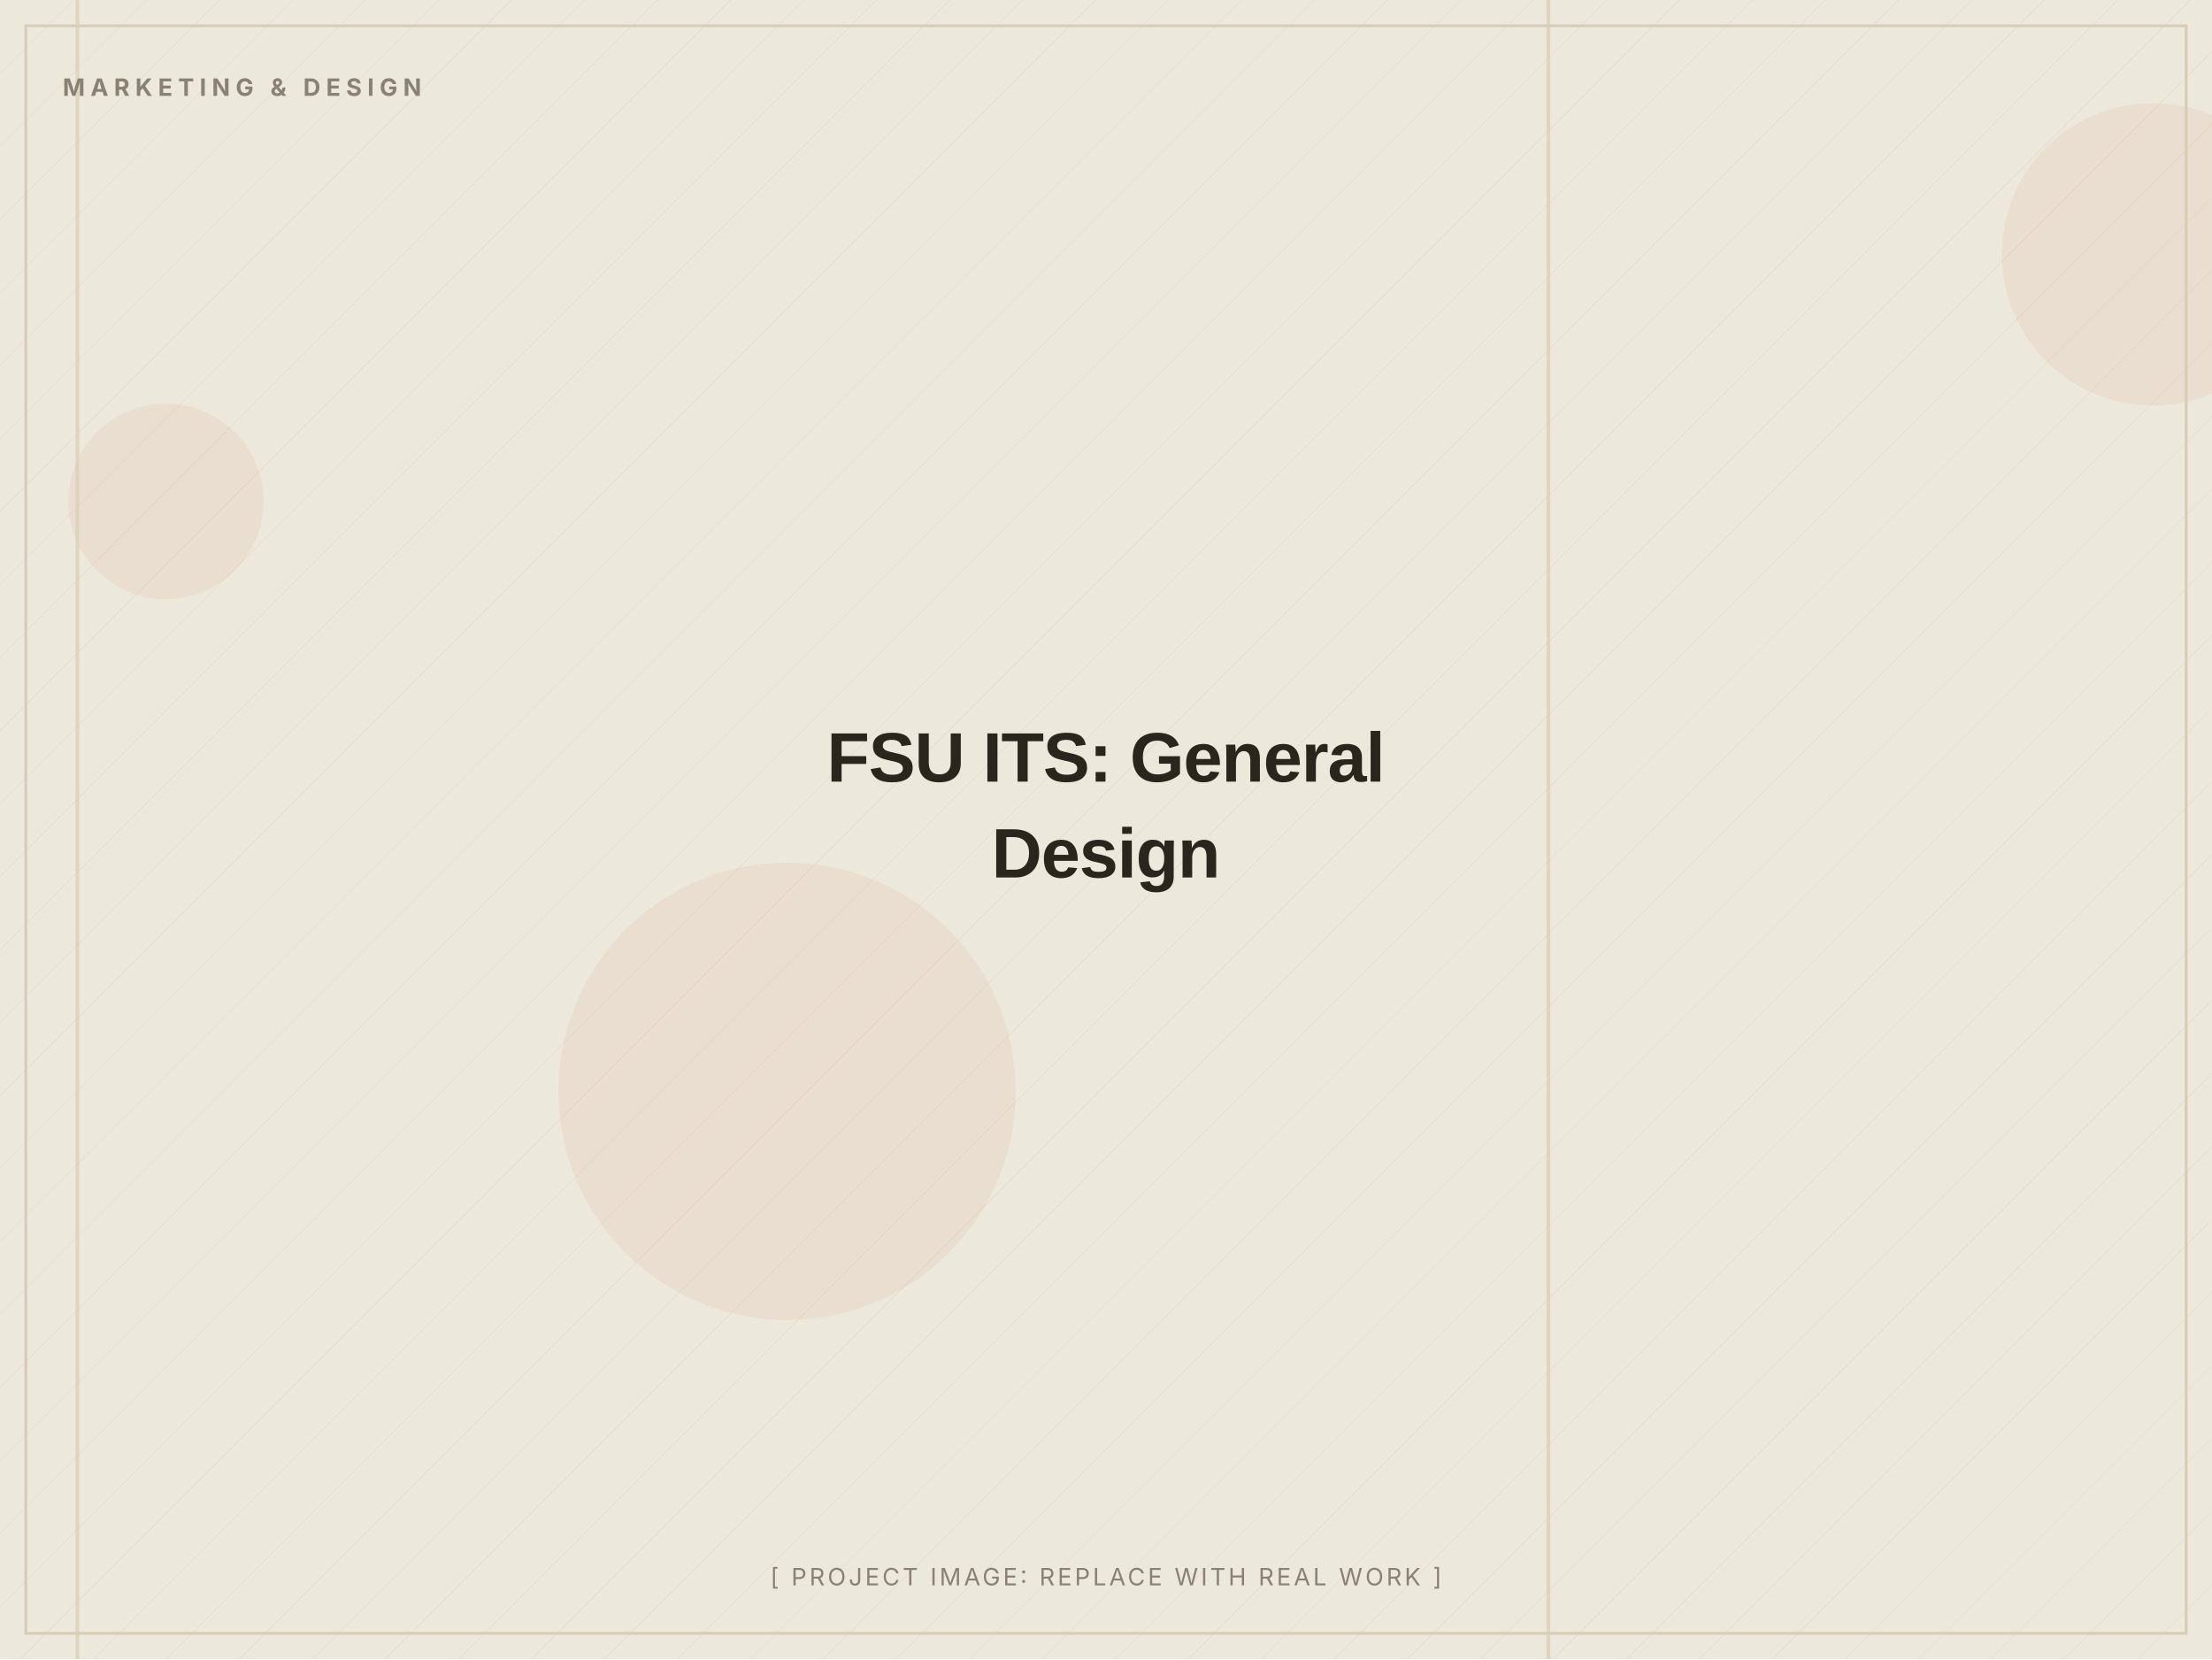
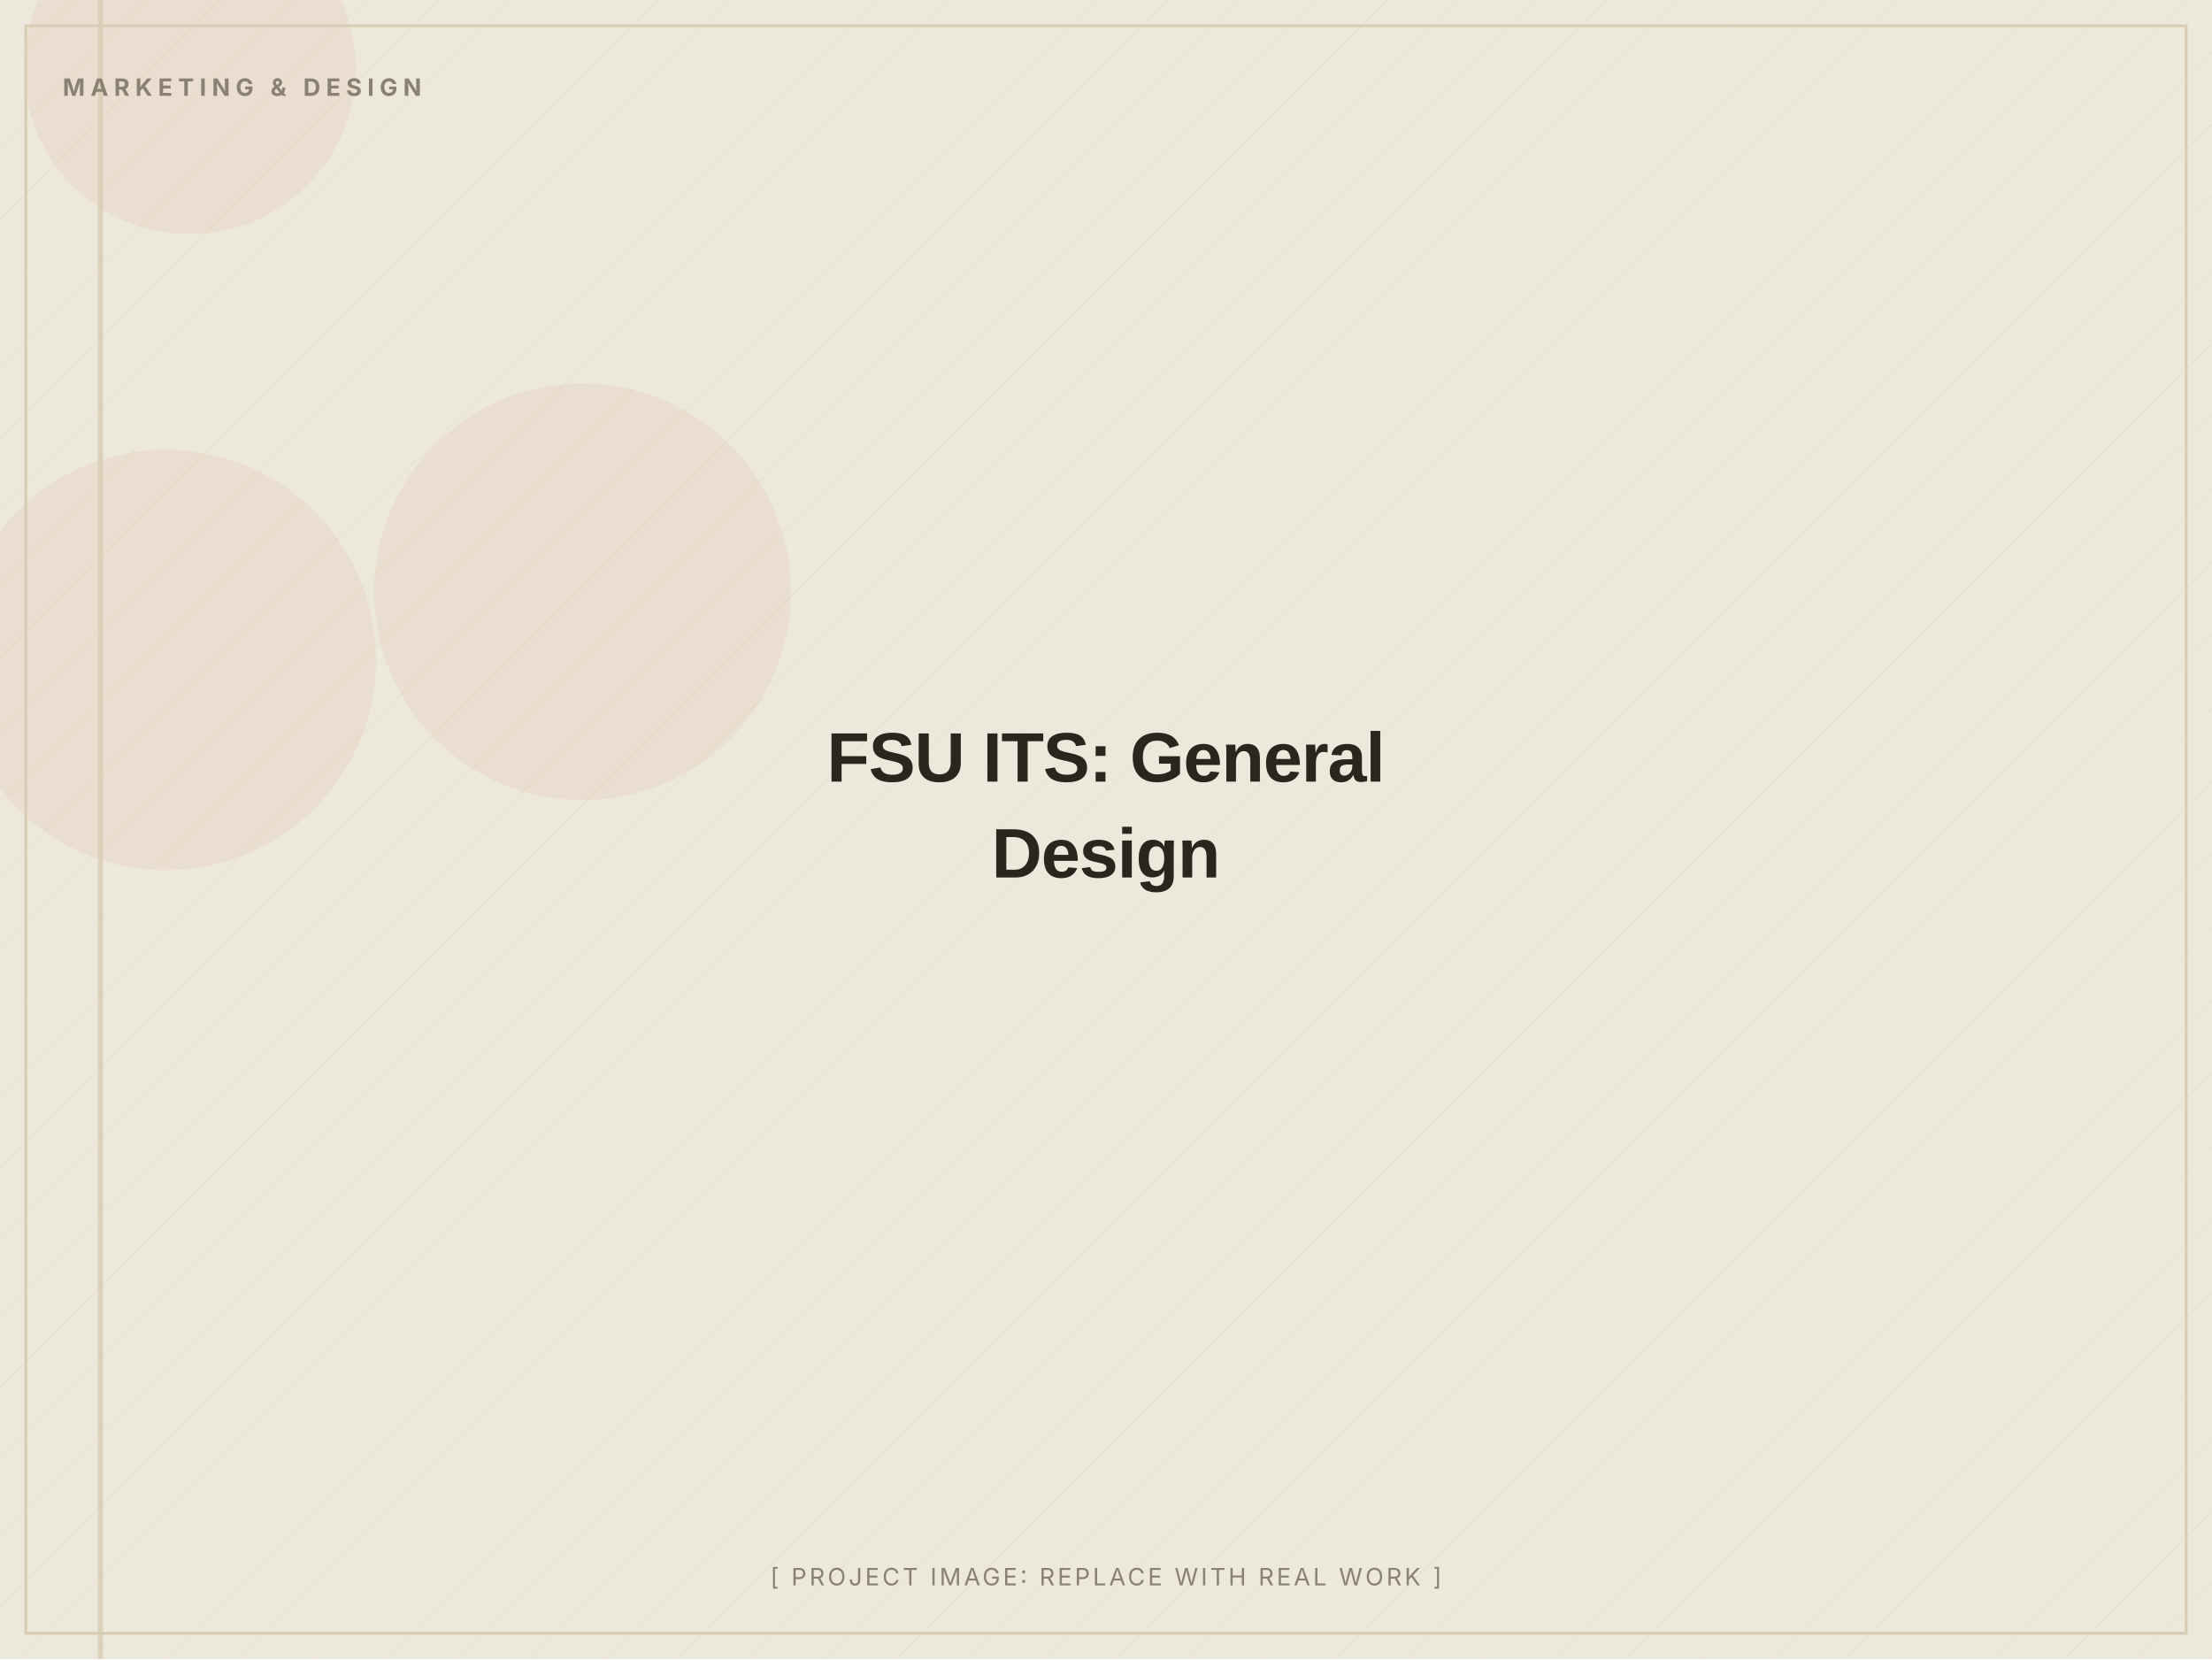
<svg xmlns="http://www.w3.org/2000/svg" width="1200" height="900" viewBox="0 0 1200 900" role="img" aria-label="FSU ITS: General Design (placeholder image)">
  <defs>
    <pattern id="d" width="28" height="28" patternUnits="userSpaceOnUse" patternTransform="rotate(45)">
      <line x1="0" y1="0" x2="0" y2="28" stroke="#D8CDB4" stroke-width="1" opacity="0.5" />
    </pattern>
  </defs>
  <rect width="1200" height="900" fill="#EDE8DC" />
  <rect width="1200" height="900" fill="url(#d)" opacity="0.55" />
-   <circle cx="1168" cy="138" r="82" fill="#C2410C" opacity="0.06" />
-   <circle cx="90" cy="272" r="53" fill="#C2410C" opacity="0.06" />
-   <circle cx="427" cy="592" r="124" fill="#C2410C" opacity="0.06" />
-   <rect x="839" y="0" width="2" height="900" fill="#D8CDB4" opacity="0.7" />
-   <rect x="41" y="0" width="2" height="900" fill="#D8CDB4" opacity="0.7" />
+   <circle cx="316" cy="321" r="113" fill="#C2410C" opacity="0.06" />
+   <circle cx="90" cy="358" r="114" fill="#C2410C" opacity="0.06" />
+   <circle cx="103" cy="37" r="90" fill="#C2410C" opacity="0.06" />
+   <rect x="53" y="0" width="2" height="900" fill="#D8CDB4" opacity="0.7" />
+   <rect x="54" y="0" width="2" height="900" fill="#D8CDB4" opacity="0.7" />
  <rect x="14" y="14" width="1172" height="872" fill="none" stroke="#D8CDB4" stroke-width="1.5" />
  <text x="34" y="52" font-family="Inter, Arial, sans-serif" font-weight="700" font-size="13" letter-spacing="3" fill="#8A8172">MARKETING &amp; DESIGN</text>
  <text x="600.0" y="424.0" text-anchor="middle" font-family="Archivo, Arial, sans-serif" font-weight="800" font-size="38" letter-spacing="-0.5" fill="#2A251D">FSU ITS: General</text>
  <text x="600.0" y="476.0" text-anchor="middle" font-family="Archivo, Arial, sans-serif" font-weight="800" font-size="38" letter-spacing="-0.5" fill="#2A251D">Design</text>
  <text x="600.0" y="860" text-anchor="middle" font-family="Inter, Arial, sans-serif" font-size="13" letter-spacing="1.5" fill="#8A8172">[ PROJECT IMAGE: REPLACE WITH REAL WORK ]</text>
</svg>
